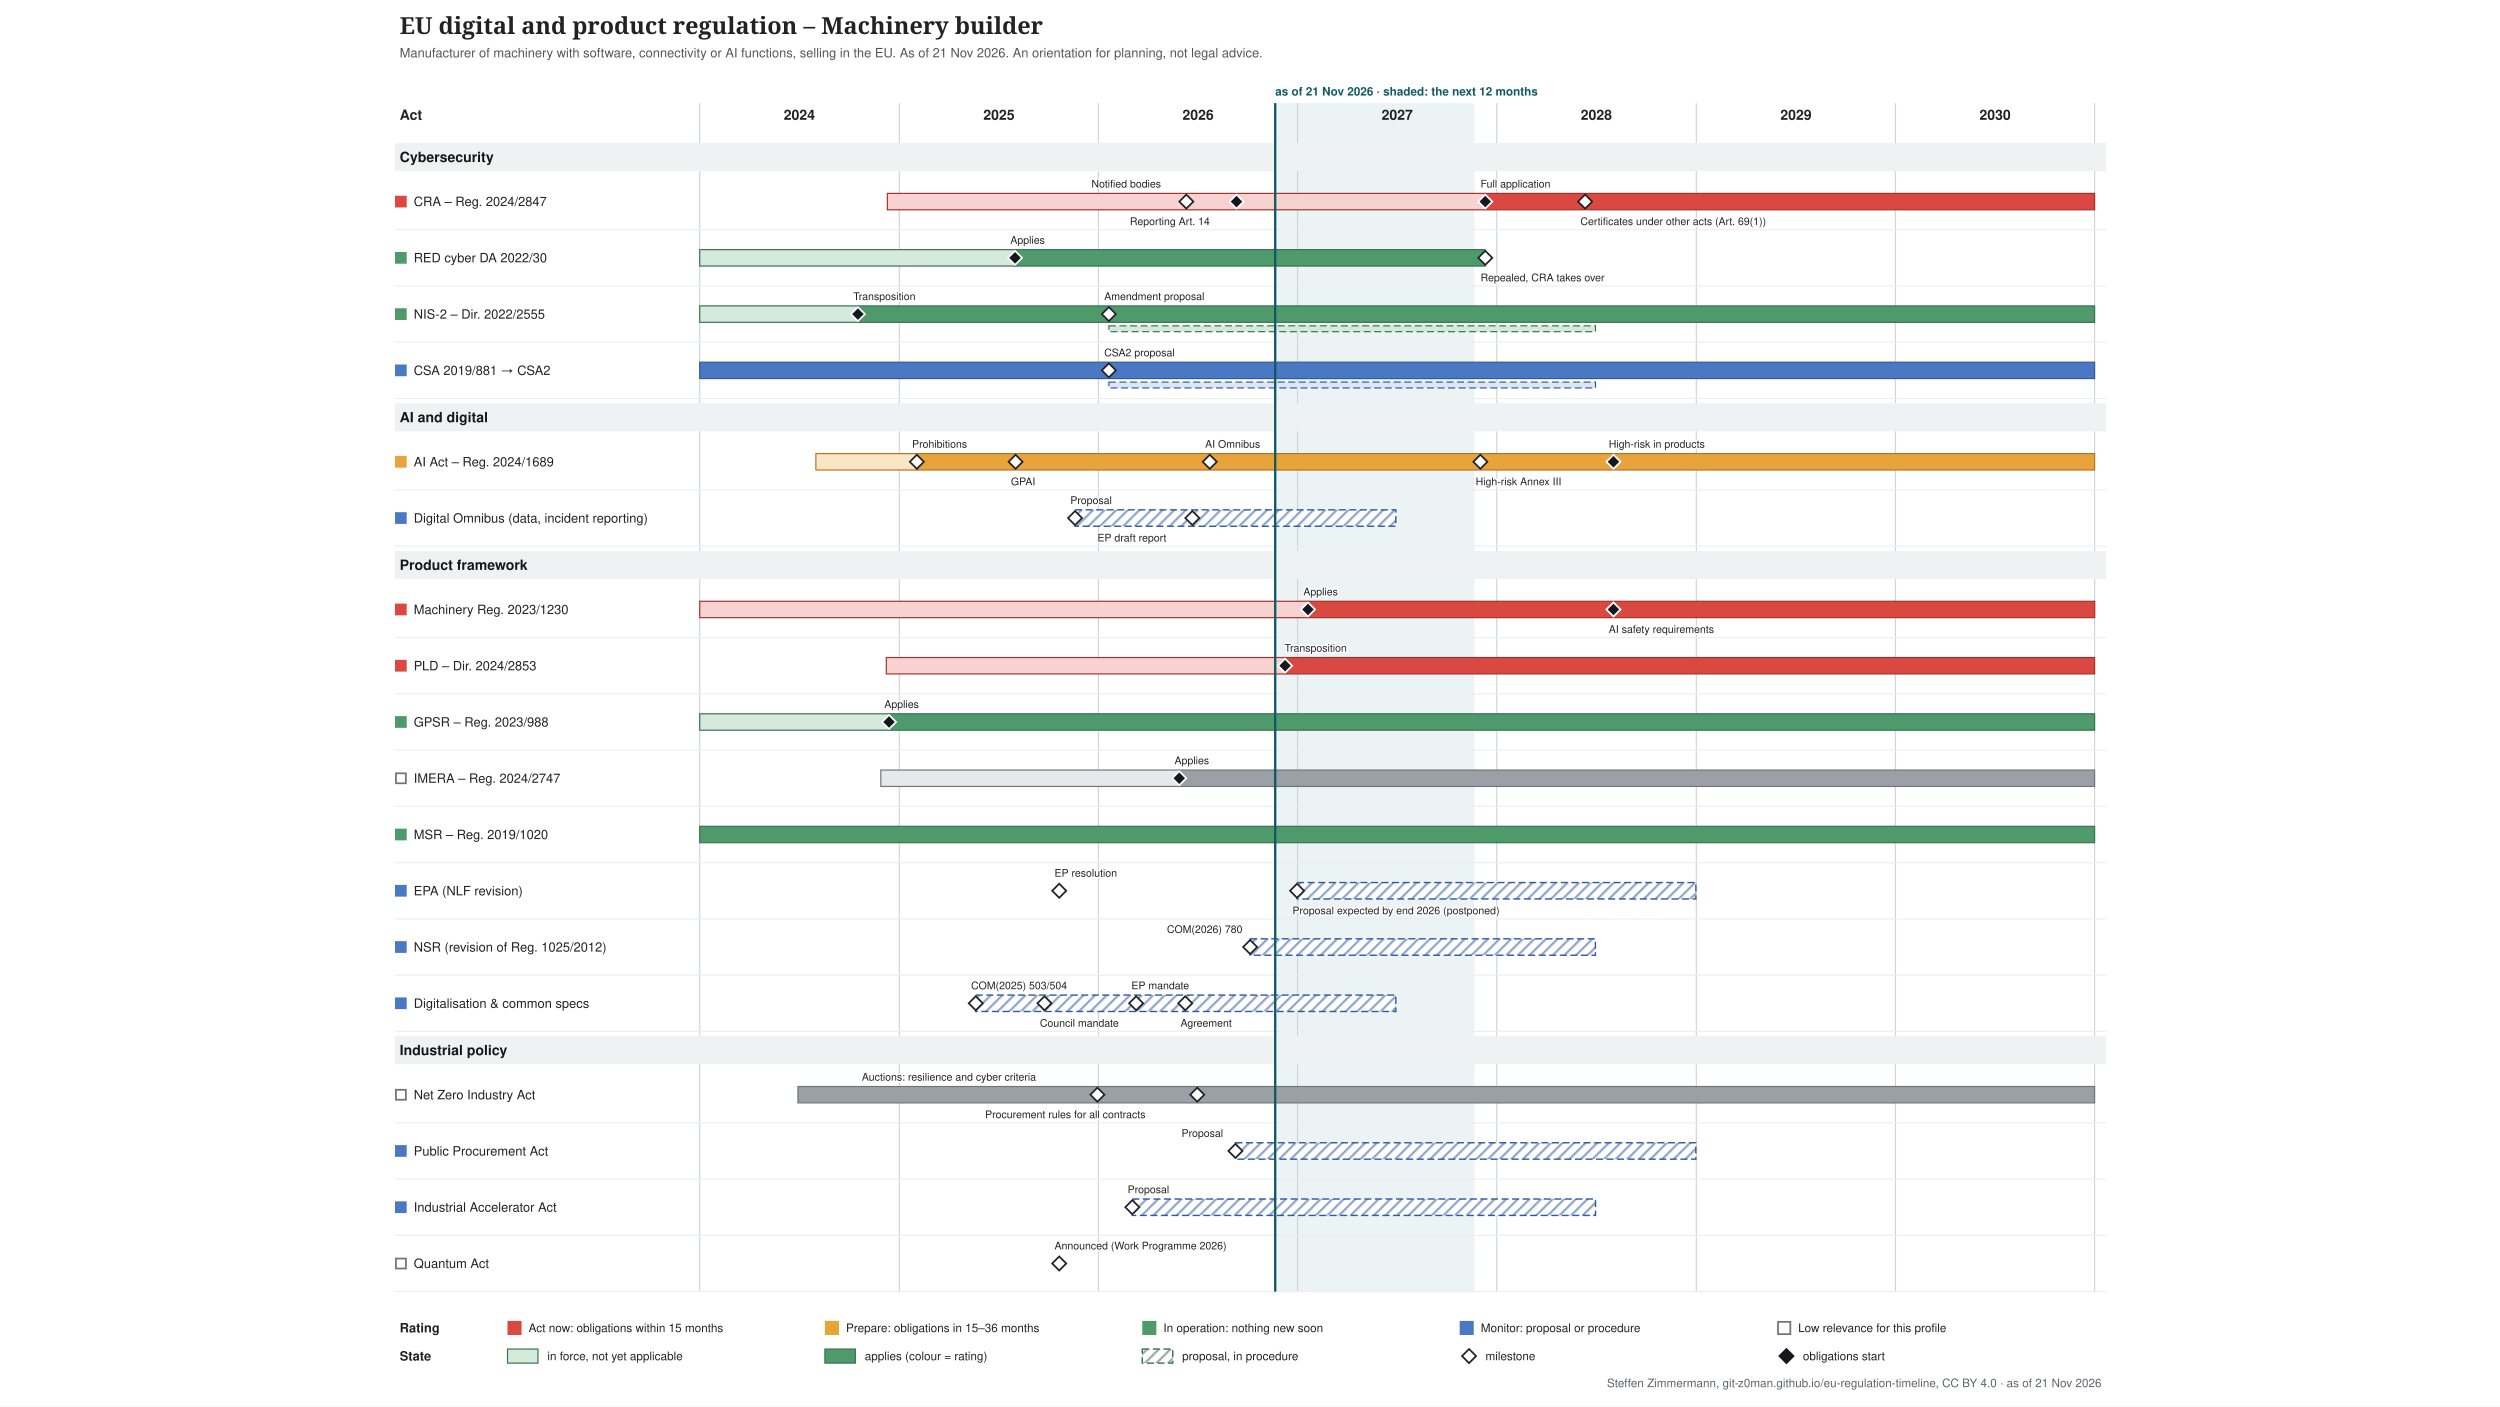
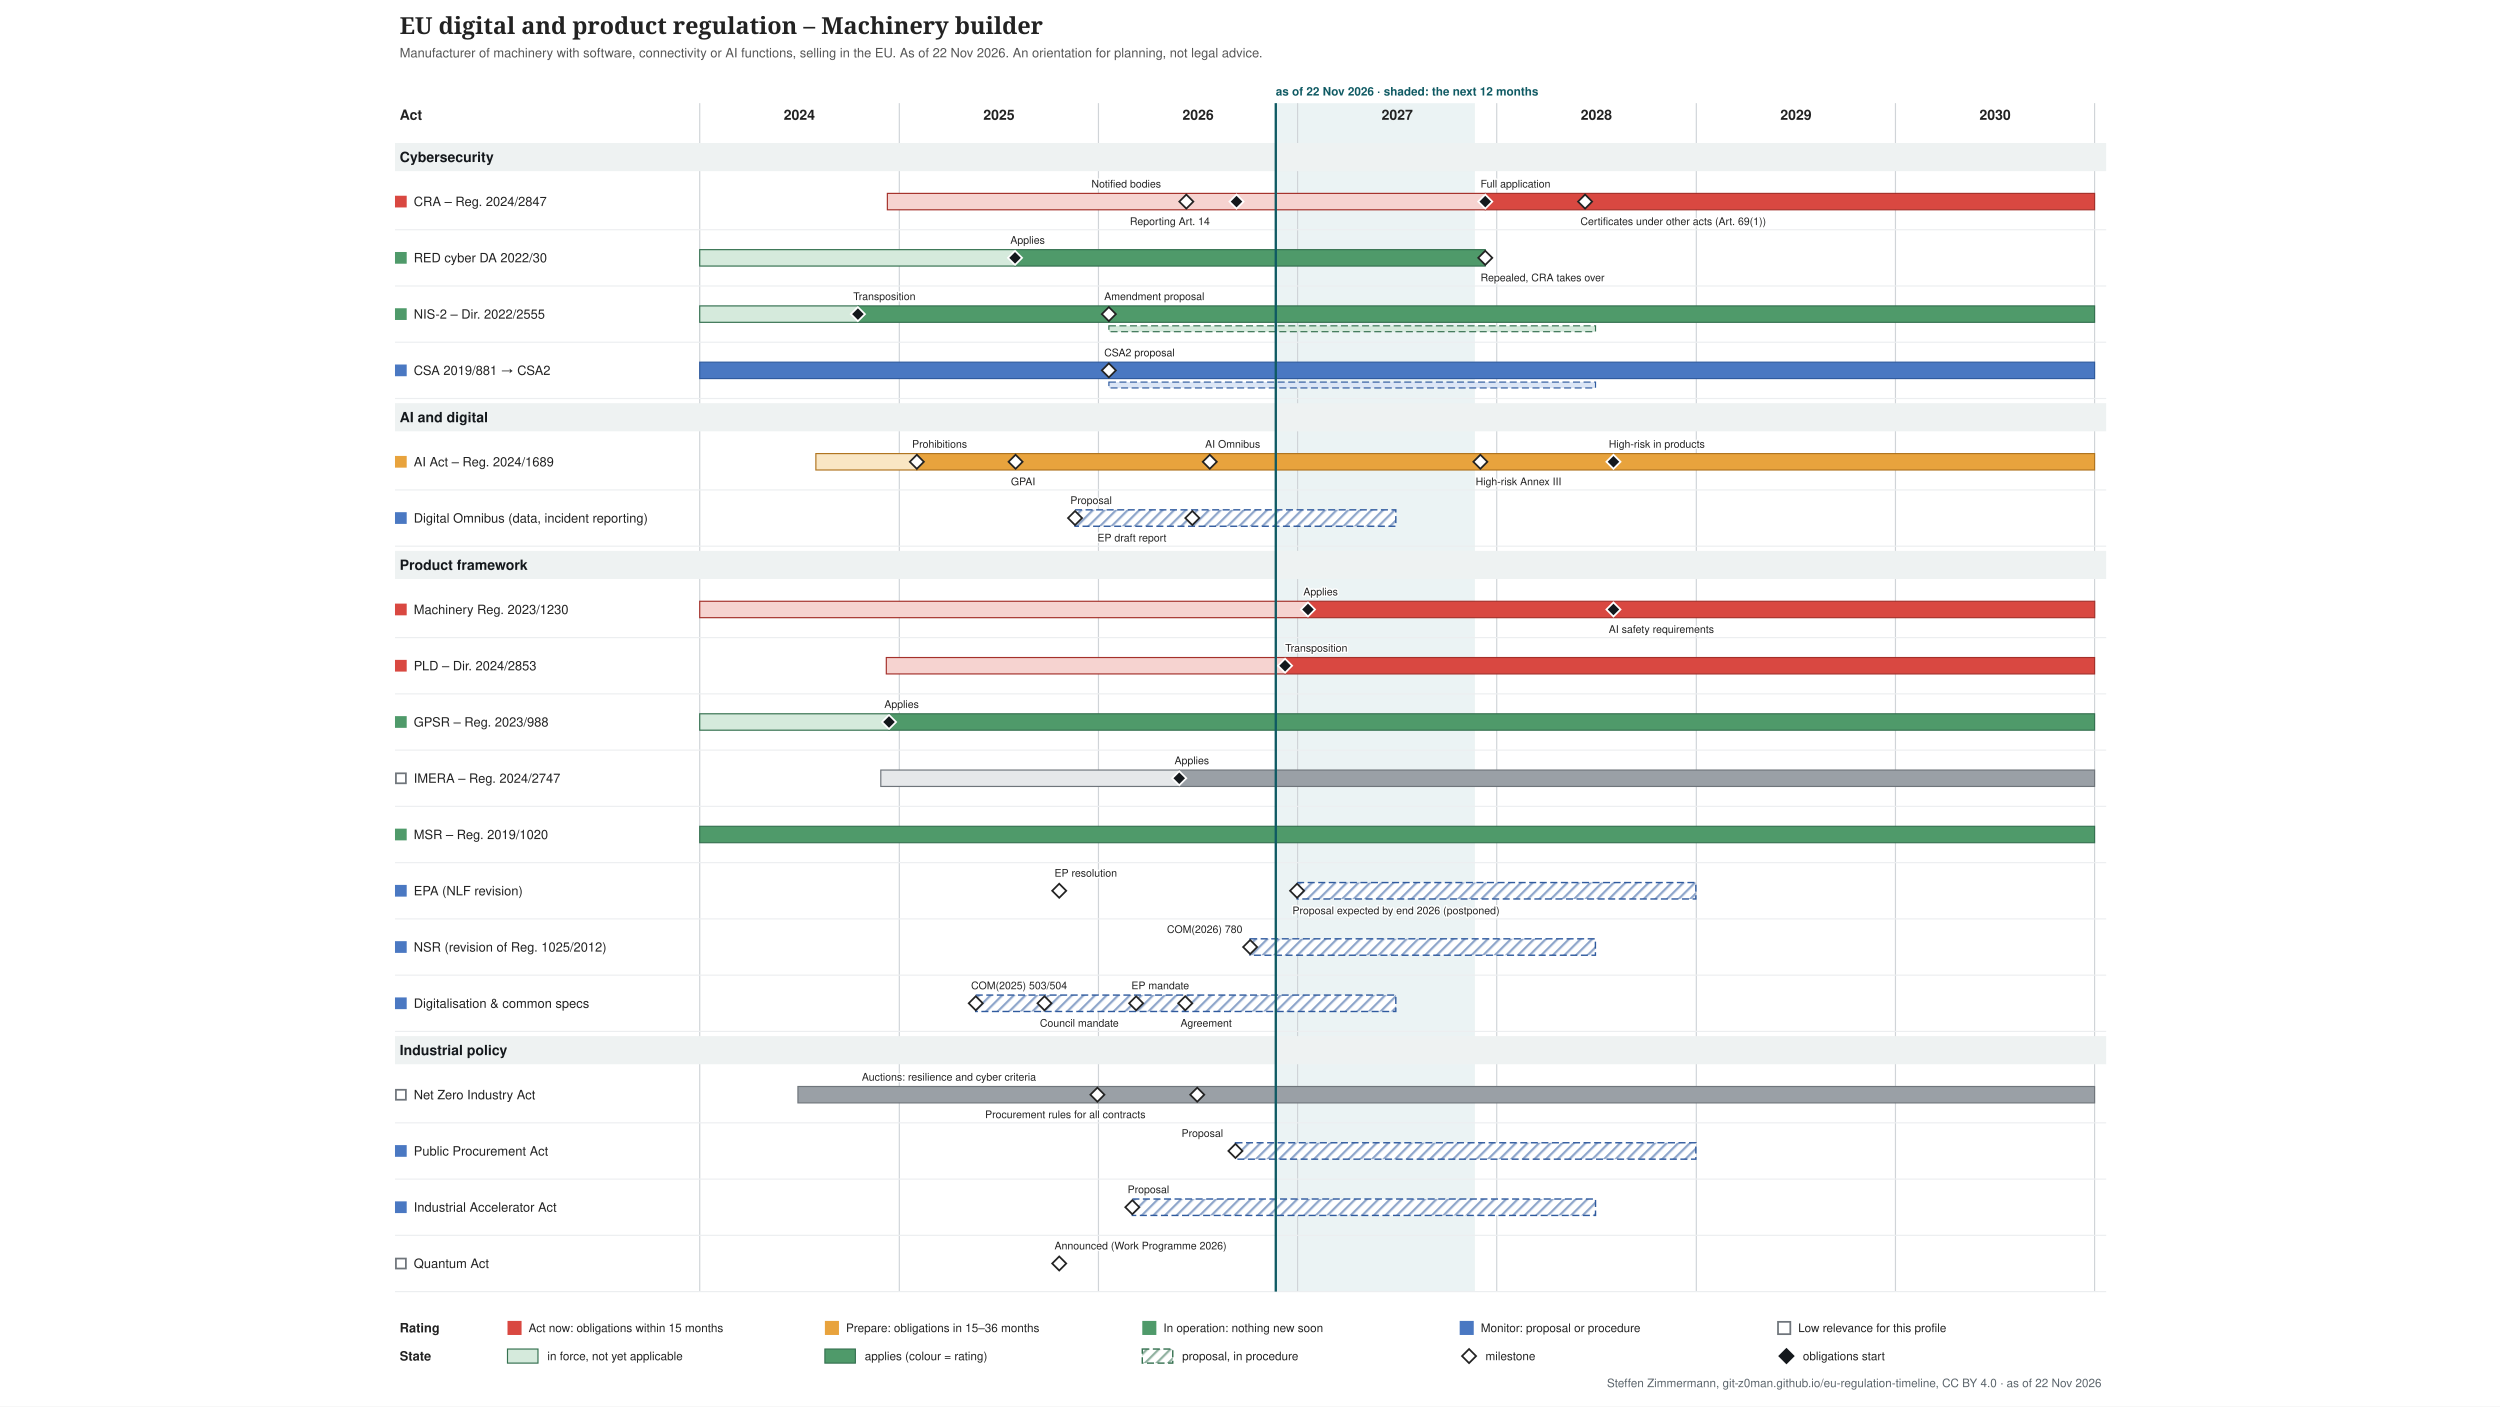
<svg xmlns="http://www.w3.org/2000/svg" xmlns:xlink="http://www.w3.org/1999/xlink" width="2133" height="1200" viewBox="-317 -0 2133 1200" font-family="&quot;Source Sans 3&quot;, Helvetica, Arial, sans-serif">
  <defs>
    <pattern id="hatch-4f6f73" width="7" height="7" patternUnits="userSpaceOnUse" patternTransform="rotate(45)">
      <rect width="7" height="7" fill="#ffffff" />
      <line x1="1" y1="0" x2="1" y2="7" stroke="#357150" stroke-opacity="0.5" stroke-width="2" />
    </pattern>
    <pattern id="hatch-7a8b8e" width="7" height="7" patternUnits="userSpaceOnUse" patternTransform="rotate(45)">
      <rect width="7" height="7" fill="#ffffff" />
      <line x1="1" y1="0" x2="1" y2="7" stroke="#2f5a9e" stroke-opacity="0.5" stroke-width="2" />
    </pattern>
  </defs>
  <rect x="-317" y="-0" width="2133" height="1200" fill="#ffffff" />
  <g class="tl-title">
    <text font-size="20" fill="#222222" text-anchor="start" font-family="&quot;Source Serif 4&quot;, Georgia, serif" font-weight="600">
      <tspan x="24.0" y="29.0">EU digital and product regulation – Machinery builder</tspan>
    </text>
  </g>
  <g class="tl-sub">
    <text font-size="11" fill="#555555" text-anchor="start">
-       <tspan x="24.0" y="48.9">Manufacturer of machinery with software, connectivity or AI functions, selling in the EU. As of 21 Nov 2026. An orientation for planning, not legal advice.</tspan>
+       <tspan x="24.0" y="48.9">Manufacturer of machinery with software, connectivity or AI functions, selling in the EU. As of 22 Nov 2026. An orientation for planning, not legal advice.</tspan>
    </text>
  </g>
  <g class="tl-span" data-top="88" data-bottom="1102" data-kx="1480" data-width="1500">
-     <rect x="771.0" y="88.0" width="169.9" height="1014.0" fill="#e3eeef" stroke="none" opacity="0.7" />
+     <rect x="771.5" y="88.0" width="169.9" height="1014.0" fill="#e3eeef" stroke="none" opacity="0.7" />
    <text font-size="10" fill="#0f5a63" text-anchor="start" font-weight="bold">
-       <tspan x="771.0" y="81.5">as of 21 Nov 2026 · shaded: the next 12 months</tspan>
+       <tspan x="771.5" y="81.5">as of 22 Nov 2026 · shaded: the next 12 months</tspan>
    </text>
    <line x1="280.0" y1="88.0" x2="280.0" y2="1102.0" stroke="#d0d4d8" stroke-width="1" />
    <line x1="450.3" y1="88.0" x2="450.3" y2="1102.0" stroke="#d0d4d8" stroke-width="1" />
    <line x1="620.2" y1="88.0" x2="620.2" y2="1102.0" stroke="#d0d4d8" stroke-width="1" />
    <line x1="790.1" y1="88.0" x2="790.1" y2="1102.0" stroke="#d0d4d8" stroke-width="1" />
    <line x1="960.0" y1="88.0" x2="960.0" y2="1102.0" stroke="#d0d4d8" stroke-width="1" />
    <line x1="1130.3" y1="88.0" x2="1130.3" y2="1102.0" stroke="#d0d4d8" stroke-width="1" />
    <line x1="1300.2" y1="88.0" x2="1300.2" y2="1102.0" stroke="#d0d4d8" stroke-width="1" />
    <line x1="1470.1" y1="88.0" x2="1470.1" y2="1102.0" stroke="#d0d4d8" stroke-width="1" />
  </g>
  <text font-size="12" fill="#222222" text-anchor="middle" font-weight="bold">
    <tspan x="365.0" y="102.2">2024</tspan>
  </text>
  <text font-size="12" fill="#222222" text-anchor="middle" font-weight="bold">
    <tspan x="535.3" y="102.2">2025</tspan>
  </text>
  <text font-size="12" fill="#222222" text-anchor="middle" font-weight="bold">
    <tspan x="705.2" y="102.2">2026</tspan>
  </text>
  <text font-size="12" fill="#222222" text-anchor="middle" font-weight="bold">
    <tspan x="875.1" y="102.2">2027</tspan>
  </text>
  <text font-size="12" fill="#222222" text-anchor="middle" font-weight="bold">
    <tspan x="1045.0" y="102.2">2028</tspan>
  </text>
  <text font-size="12" fill="#222222" text-anchor="middle" font-weight="bold">
    <tspan x="1215.3" y="102.2">2029</tspan>
  </text>
  <text font-size="12" fill="#222222" text-anchor="middle" font-weight="bold">
    <tspan x="1385.2" y="102.2">2030</tspan>
  </text>
  <text font-size="12" fill="#222222" text-anchor="start" font-weight="bold">
    <tspan x="24.0" y="102.2">Act</tspan>
  </text>
  <g class="tl-group" data-group="Cybersecurity" data-y="118" data-h="30">
    <rect x="20.0" y="122.0" width="1460.0" height="24.0" fill="#eef2f2" />
    <text font-size="12" fill="#14181c" text-anchor="start" font-weight="bold">
      <tspan x="24.0" y="138.2">Cybersecurity</tspan>
    </text>
  </g>
  <g class="tl-row" data-row="cra" data-group="Cybersecurity" data-y="148" data-h="48" data-compact="48">
    <g>
      <rect x="20.0" y="167.0" width="10.0" height="10.0" fill="#d94841" stroke="none" />
    </g>
    <a xlink:href="http://data.europa.eu/eli/reg/2024/2847/oj" target="_blank">
      <text font-size="11" fill="#222222" text-anchor="start">
        <tspan x="36.0" y="175.8">CRA – Reg. 2024/2847</tspan>
      </text>
    </a>
    <a xlink:href="http://data.europa.eu/eli/reg/2024/2847/oj" target="_blank">
      <rect x="440.1" y="165.0" width="510.1" height="14.0" fill="#f6d3d0" stroke="#a4302a" />
    </a>
    <a xlink:href="http://data.europa.eu/eli/reg/2024/2847/oj" target="_blank">
      <rect x="950.2" y="165.0" width="519.9" height="14.0" fill="#d94841" stroke="#a4302a" />
    </a>
    <a xlink:href="http://data.europa.eu/eli/reg/2024/2847/oj" target="_blank">
      <polygon points="695.168,166.0 701.168,172.0 695.168,178.0 689.168,172.0" fill="#ffffff" stroke="#222222" stroke-width="1.5" />
    </a>
    <a xlink:href="http://data.europa.eu/eli/reg/2024/2847/oj" target="_blank">
      <text font-size="9" fill="#222222" text-anchor="start" stroke="#ffffff" stroke-width="2.5" stroke-linejoin="round" paint-order="stroke">
        <tspan x="614.2" y="160.0">Notified bodies</tspan>
      </text>
    </a>
    <a xlink:href="http://data.europa.eu/eli/reg/2024/2847/oj" target="_blank">
      <polygon points="737.988,166.0 743.988,172.0 737.988,178.0 731.988,172.0" fill="#14181c" stroke="#ffffff" stroke-width="1.5" />
    </a>
    <a xlink:href="http://data.europa.eu/eli/reg/2024/2847/oj" target="_blank">
      <text font-size="9" fill="#222222" text-anchor="start" stroke="#ffffff" stroke-width="2.5" stroke-linejoin="round" paint-order="stroke">
        <tspan x="647.0" y="192.0">Reporting Art. 14</tspan>
      </text>
    </a>
    <a xlink:href="http://data.europa.eu/eli/reg/2024/2847/oj" target="_blank">
      <polygon points="950.226,166.0 956.226,172.0 950.226,178.0 944.226,172.0" fill="#14181c" stroke="#ffffff" stroke-width="1.5" />
    </a>
    <a xlink:href="http://data.europa.eu/eli/reg/2024/2847/oj" target="_blank">
      <text font-size="9" fill="#222222" text-anchor="start" stroke="#ffffff" stroke-width="2.5" stroke-linejoin="round" paint-order="stroke">
        <tspan x="946.2" y="160.0">Full application</tspan>
      </text>
    </a>
    <a xlink:href="http://data.europa.eu/eli/reg/2024/2847/oj" target="_blank">
      <polygon points="1035.4,166.0 1041.4,172.0 1035.4,178.0 1029.4,172.0" fill="#ffffff" stroke="#222222" stroke-width="1.5" />
    </a>
    <a xlink:href="http://data.europa.eu/eli/reg/2024/2847/oj" target="_blank">
      <text font-size="9" fill="#222222" text-anchor="start" stroke="#ffffff" stroke-width="2.5" stroke-linejoin="round" paint-order="stroke">
        <tspan x="1031.4" y="192.0">Certificates under other acts (Art. 69(1))</tspan>
      </text>
    </a>
    <line x1="20.0" y1="196.0" x2="1480.0" y2="196.0" stroke="#eceef0" stroke-width="1" />
  </g>
  <g class="tl-row" data-row="red-cyber" data-group="Cybersecurity" data-y="196" data-h="48" data-compact="48">
    <g>
      <rect x="20.0" y="215.0" width="10.0" height="10.0" fill="#4f9a6a" stroke="none" />
    </g>
    <a xlink:href="http://data.europa.eu/eli/reg_del/2022/30/oj" target="_blank">
      <text font-size="11" fill="#222222" text-anchor="start">
        <tspan x="36.0" y="223.8">RED cyber DA 2022/30</tspan>
      </text>
    </a>
    <a xlink:href="http://data.europa.eu/eli/reg_del/2022/30/oj" target="_blank">
      <rect x="280.0" y="213.0" width="269.0" height="14.0" fill="#d5eadc" stroke="#357150" />
    </a>
    <a xlink:href="http://data.europa.eu/eli/reg_del/2022/30/oj" target="_blank">
      <rect x="549.0" y="213.0" width="401.2" height="14.0" fill="#4f9a6a" stroke="#357150" />
    </a>
    <a xlink:href="https://eur-lex.europa.eu/legal-content/EN/TXT/?uri=CELEX:32023R2444" target="_blank">
      <polygon points="549.021,214.0 555.021,220.0 549.021,226.0 543.021,220.0" fill="#14181c" stroke="#ffffff" stroke-width="1.5" />
    </a>
    <a xlink:href="https://eur-lex.europa.eu/legal-content/EN/TXT/?uri=CELEX:32023R2444" target="_blank">
      <text font-size="9" fill="#222222" text-anchor="start" stroke="#ffffff" stroke-width="2.5" stroke-linejoin="round" paint-order="stroke">
        <tspan x="545.0" y="208.0">Applies</tspan>
      </text>
    </a>
    <a xlink:href="http://data.europa.eu/eli/reg_del/2026/339/oj" target="_blank">
      <polygon points="950.226,214.0 956.226,220.0 950.226,226.0 944.226,220.0" fill="#ffffff" stroke="#222222" stroke-width="1.5" />
    </a>
    <a xlink:href="http://data.europa.eu/eli/reg_del/2026/339/oj" target="_blank">
      <text font-size="9" fill="#222222" text-anchor="start" stroke="#ffffff" stroke-width="2.5" stroke-linejoin="round" paint-order="stroke">
        <tspan x="946.2" y="240.0">Repealed, CRA takes over</tspan>
      </text>
    </a>
    <line x1="20.0" y1="244.0" x2="1480.0" y2="244.0" stroke="#eceef0" stroke-width="1" />
  </g>
  <g class="tl-row" data-row="nis2" data-group="Cybersecurity" data-y="244" data-h="48" data-compact="48">
    <g>
      <rect x="20.0" y="263.0" width="10.0" height="10.0" fill="#4f9a6a" stroke="none" />
    </g>
    <a xlink:href="http://data.europa.eu/eli/dir/2022/2555/oj" target="_blank">
      <text font-size="11" fill="#222222" text-anchor="start">
        <tspan x="36.0" y="271.9">NIS-2 – Dir. 2022/2555</tspan>
      </text>
    </a>
    <a xlink:href="http://data.europa.eu/eli/dir/2022/2555/oj" target="_blank">
      <rect x="280.0" y="261.0" width="135.4" height="14.0" fill="#d5eadc" stroke="#357150" />
    </a>
    <a xlink:href="http://data.europa.eu/eli/dir/2022/2555/oj" target="_blank">
      <rect x="415.4" y="261.0" width="1054.7" height="14.0" fill="#4f9a6a" stroke="#357150" />
    </a>
    <a xlink:href="http://data.europa.eu/eli/dir/2022/2555/oj" target="_blank">
      <rect x="629.1" y="278.0" width="415.2" height="5.0" fill="#d5eadc" stroke="#357150" stroke-dasharray="6 3" stroke-width="1" />
    </a>
    <a xlink:href="http://data.europa.eu/eli/dir/2022/2555/oj" target="_blank">
      <polygon points="414.976,262.0 420.976,268.0 414.976,274.0 408.976,268.0" fill="#14181c" stroke="#ffffff" stroke-width="1.5" />
    </a>
    <a xlink:href="http://data.europa.eu/eli/dir/2022/2555/oj" target="_blank">
      <text font-size="9" fill="#222222" text-anchor="start" stroke="#ffffff" stroke-width="2.5" stroke-linejoin="round" paint-order="stroke">
        <tspan x="411.0" y="256.0">Transposition</tspan>
      </text>
    </a>
    <a xlink:href="https://eur-lex.europa.eu/legal-content/EN/TXT/?uri=CELEX:52026PC0013" target="_blank">
      <polygon points="629.076,262.0 635.076,268.0 629.076,274.0 623.076,268.0" fill="#ffffff" stroke="#222222" stroke-width="1.5" />
    </a>
    <a xlink:href="https://eur-lex.europa.eu/legal-content/EN/TXT/?uri=CELEX:52026PC0013" target="_blank">
      <text font-size="9" fill="#222222" text-anchor="start" stroke="#ffffff" stroke-width="2.5" stroke-linejoin="round" paint-order="stroke">
        <tspan x="625.1" y="256.0">Amendment proposal</tspan>
      </text>
    </a>
    <line x1="20.0" y1="292.0" x2="1480.0" y2="292.0" stroke="#eceef0" stroke-width="1" />
  </g>
  <g class="tl-row" data-row="csa" data-group="Cybersecurity" data-y="292" data-h="48" data-compact="48">
    <g>
      <rect x="20.0" y="311.0" width="10.0" height="10.0" fill="#4a78c2" stroke="none" />
    </g>
    <a xlink:href="http://data.europa.eu/eli/reg/2019/881/oj" target="_blank">
      <text font-size="11" fill="#222222" text-anchor="start">
        <tspan x="36.0" y="319.9">CSA 2019/881 → CSA2</tspan>
      </text>
    </a>
    <a xlink:href="http://data.europa.eu/eli/reg/2019/881/oj" target="_blank">
      <rect x="280.0" y="309.0" width="1190.1" height="14.0" fill="#4a78c2" stroke="#2f5a9e" />
    </a>
    <a xlink:href="http://data.europa.eu/eli/reg/2019/881/oj" target="_blank">
      <rect x="629.1" y="326.0" width="415.2" height="5.0" fill="#dce6f6" stroke="#2f5a9e" stroke-dasharray="6 3" stroke-width="1" />
    </a>
    <a xlink:href="https://eur-lex.europa.eu/legal-content/EN/TXT/?uri=CELEX:52026PC0011" target="_blank">
      <polygon points="629.076,310.0 635.076,316.0 629.076,322.0 623.076,316.0" fill="#ffffff" stroke="#222222" stroke-width="1.5" />
    </a>
    <a xlink:href="https://eur-lex.europa.eu/legal-content/EN/TXT/?uri=CELEX:52026PC0011" target="_blank">
      <text font-size="9" fill="#222222" text-anchor="start" stroke="#ffffff" stroke-width="2.5" stroke-linejoin="round" paint-order="stroke">
        <tspan x="625.1" y="304.0">CSA2 proposal</tspan>
      </text>
    </a>
    <line x1="20.0" y1="340.0" x2="1480.0" y2="340.0" stroke="#eceef0" stroke-width="1" />
  </g>
  <g class="tl-group" data-group="AI and digital" data-y="340" data-h="30">
    <rect x="20.0" y="344.0" width="1460.0" height="24.0" fill="#eef2f2" />
    <text font-size="12" fill="#14181c" text-anchor="start" font-weight="bold">
      <tspan x="24.0" y="360.2">AI and digital</tspan>
    </text>
  </g>
  <g class="tl-row" data-row="ai-act" data-group="AI and digital" data-y="370" data-h="48" data-compact="48">
    <g>
      <rect x="20.0" y="389.0" width="10.0" height="10.0" fill="#e8a33d" stroke="none" />
    </g>
    <a xlink:href="http://data.europa.eu/eli/reg/2024/1689/oj" target="_blank">
      <text font-size="11" fill="#222222" text-anchor="start">
        <tspan x="36.0" y="397.9">AI Act – Reg. 2024/1689</tspan>
      </text>
    </a>
    <a xlink:href="http://data.europa.eu/eli/reg/2024/1689/oj" target="_blank">
      <rect x="379.1" y="387.0" width="86.1" height="14.0" fill="#f9e6c4" stroke="#b07520" />
    </a>
    <a xlink:href="http://data.europa.eu/eli/reg/2024/1689/oj" target="_blank">
      <rect x="465.2" y="387.0" width="1004.9" height="14.0" fill="#e8a33d" stroke="#b07520" />
    </a>
    <a xlink:href="http://data.europa.eu/eli/reg/2024/1689/oj" target="_blank">
      <polygon points="465.243,388.0 471.243,394.0 465.243,400.0 459.243,394.0" fill="#ffffff" stroke="#222222" stroke-width="1.5" />
    </a>
    <a xlink:href="http://data.europa.eu/eli/reg/2024/1689/oj" target="_blank">
      <text font-size="9" fill="#222222" text-anchor="start" stroke="#ffffff" stroke-width="2.5" stroke-linejoin="round" paint-order="stroke">
        <tspan x="461.2" y="382.0">Prohibitions</tspan>
      </text>
    </a>
    <a xlink:href="http://data.europa.eu/eli/reg/2024/1689/oj" target="_blank">
      <polygon points="549.487,388.0 555.487,394.0 549.487,400.0 543.487,394.0" fill="#ffffff" stroke="#222222" stroke-width="1.5" />
    </a>
    <a xlink:href="http://data.europa.eu/eli/reg/2024/1689/oj" target="_blank">
      <text font-size="9" fill="#222222" text-anchor="start" stroke="#ffffff" stroke-width="2.5" stroke-linejoin="round" paint-order="stroke">
        <tspan x="545.5" y="414.0">GPAI</tspan>
      </text>
    </a>
    <a xlink:href="http://data.europa.eu/eli/reg/2026/1744/oj" target="_blank">
      <polygon points="715.181,388.0 721.181,394.0 715.181,400.0 709.181,394.0" fill="#ffffff" stroke="#222222" stroke-width="1.5" />
    </a>
    <a xlink:href="http://data.europa.eu/eli/reg/2026/1744/oj" target="_blank">
      <text font-size="9" fill="#222222" text-anchor="start" stroke="#ffffff" stroke-width="2.5" stroke-linejoin="round" paint-order="stroke">
        <tspan x="711.2" y="382.0">AI Omnibus</tspan>
      </text>
    </a>
    <a xlink:href="http://data.europa.eu/eli/reg/2026/1744/oj" target="_blank">
      <polygon points="946.037,388.0 952.037,394.0 946.037,400.0 940.037,394.0" fill="#ffffff" stroke="#222222" stroke-width="1.5" />
    </a>
    <a xlink:href="http://data.europa.eu/eli/reg/2026/1744/oj" target="_blank">
      <text font-size="9" fill="#222222" text-anchor="start" stroke="#ffffff" stroke-width="2.5" stroke-linejoin="round" paint-order="stroke">
        <tspan x="942.0" y="414.0">High-risk Annex III</tspan>
      </text>
    </a>
    <a xlink:href="http://data.europa.eu/eli/reg/2026/1744/oj" target="_blank">
      <polygon points="1059.603,388.0 1065.603,394.0 1059.603,400.0 1053.603,394.0" fill="#14181c" stroke="#ffffff" stroke-width="1.5" />
    </a>
    <a xlink:href="http://data.europa.eu/eli/reg/2026/1744/oj" target="_blank">
      <text font-size="9" fill="#222222" text-anchor="start" stroke="#ffffff" stroke-width="2.5" stroke-linejoin="round" paint-order="stroke">
        <tspan x="1055.6" y="382.0">High-risk in products</tspan>
      </text>
    </a>
    <line x1="20.0" y1="418.0" x2="1480.0" y2="418.0" stroke="#eceef0" stroke-width="1" />
  </g>
  <g class="tl-row" data-row="omnibus" data-group="AI and digital" data-y="418" data-h="48" data-compact="48">
    <g>
      <rect x="20.0" y="437.0" width="10.0" height="10.0" fill="#4a78c2" stroke="none" />
    </g>
    <a xlink:href="https://eur-lex.europa.eu/legal-content/EN/TXT/?uri=CELEX:52025PC0837" target="_blank">
      <text font-size="11" fill="#222222" text-anchor="start">
        <tspan x="36.0" y="445.9">Digital Omnibus (data, incident reporting)</tspan>
      </text>
    </a>
    <a xlink:href="https://eur-lex.europa.eu/legal-content/EN/TXT/?uri=CELEX:52025PC0837" target="_blank">
      <rect x="600.2" y="435.0" width="273.7" height="14.0" fill="url(#hatch-7a8b8e)" stroke="#2f5a9e" stroke-dasharray="6 3" stroke-width="1.2" />
    </a>
    <a xlink:href="https://eur-lex.europa.eu/legal-content/EN/TXT/?uri=CELEX:52025PC0837" target="_blank">
      <polygon points="600.219,436.0 606.219,442.0 600.219,448.0 594.219,442.0" fill="#ffffff" stroke="#222222" stroke-width="1.5" />
    </a>
    <a xlink:href="https://eur-lex.europa.eu/legal-content/EN/TXT/?uri=CELEX:52025PC0837" target="_blank">
      <text font-size="9" fill="#222222" text-anchor="start" stroke="#ffffff" stroke-width="2.5" stroke-linejoin="round" paint-order="stroke">
        <tspan x="596.2" y="430.0">Proposal</tspan>
      </text>
    </a>
    <a xlink:href="https://data.europarl.europa.eu/distribution/reds_iCmRp-Dft/CJ72-PR-786818/CJ72-PR-786818_en.docx" target="_blank">
      <polygon points="700.287,436.0 706.287,442.0 700.287,448.0 694.287,442.0" fill="#ffffff" stroke="#222222" stroke-width="1.5" />
    </a>
    <a xlink:href="https://data.europarl.europa.eu/distribution/reds_iCmRp-Dft/CJ72-PR-786818/CJ72-PR-786818_en.docx" target="_blank">
      <text font-size="9" fill="#222222" text-anchor="start" stroke="#ffffff" stroke-width="2.5" stroke-linejoin="round" paint-order="stroke">
        <tspan x="619.3" y="462.0">EP draft report</tspan>
      </text>
    </a>
    <line x1="20.0" y1="466.0" x2="1480.0" y2="466.0" stroke="#eceef0" stroke-width="1" />
  </g>
  <g class="tl-group" data-group="Product framework" data-y="466" data-h="30">
    <rect x="20.0" y="470.0" width="1460.0" height="24.0" fill="#eef2f2" />
    <text font-size="12" fill="#14181c" text-anchor="start" font-weight="bold">
      <tspan x="24.0" y="486.2">Product framework</tspan>
    </text>
  </g>
  <g class="tl-row" data-row="machinery" data-group="Product framework" data-y="496" data-h="48" data-compact="48">
    <g>
      <rect x="20.0" y="515.0" width="10.0" height="10.0" fill="#d94841" stroke="none" />
    </g>
    <a xlink:href="http://data.europa.eu/eli/reg/2023/1230/oj" target="_blank">
      <text font-size="11" fill="#222222" text-anchor="start">
        <tspan x="36.0" y="523.9">Machinery Reg. 2023/1230</tspan>
      </text>
    </a>
    <a xlink:href="http://data.europa.eu/eli/reg/2023/1230/oj" target="_blank">
      <rect x="280.0" y="513.0" width="519.0" height="14.0" fill="#f6d3d0" stroke="#a4302a" />
    </a>
    <a xlink:href="http://data.europa.eu/eli/reg/2023/1230/oj" target="_blank">
      <rect x="799.0" y="513.0" width="671.2" height="14.0" fill="#d94841" stroke="#a4302a" />
    </a>
    <a xlink:href="http://data.europa.eu/eli/reg/2023/1230/oj" target="_blank">
      <polygon points="798.96,514.0 804.96,520.0 798.96,526.0 792.96,520.0" fill="#14181c" stroke="#ffffff" stroke-width="1.5" />
    </a>
    <a xlink:href="http://data.europa.eu/eli/reg/2023/1230/oj" target="_blank">
      <text font-size="9" fill="#222222" text-anchor="start" stroke="#ffffff" stroke-width="2.5" stroke-linejoin="round" paint-order="stroke">
        <tspan x="795.0" y="508.0">Applies</tspan>
      </text>
    </a>
    <a xlink:href="http://data.europa.eu/eli/reg/2026/1744/oj" target="_blank">
      <polygon points="1059.603,514.0 1065.603,520.0 1059.603,526.0 1053.603,520.0" fill="#14181c" stroke="#ffffff" stroke-width="1.5" />
    </a>
    <a xlink:href="http://data.europa.eu/eli/reg/2026/1744/oj" target="_blank">
      <text font-size="9" fill="#222222" text-anchor="start" stroke="#ffffff" stroke-width="2.5" stroke-linejoin="round" paint-order="stroke">
        <tspan x="1055.6" y="540.0">AI safety requirements</tspan>
      </text>
    </a>
    <line x1="20.0" y1="544.0" x2="1480.0" y2="544.0" stroke="#eceef0" stroke-width="1" />
  </g>
  <g class="tl-row" data-row="pld" data-group="Product framework" data-y="544" data-h="48" data-compact="48">
    <g>
      <rect x="20.0" y="563.0" width="10.0" height="10.0" fill="#d94841" stroke="none" />
    </g>
    <a xlink:href="http://data.europa.eu/eli/dir/2024/2853/oj" target="_blank">
      <text font-size="11" fill="#222222" text-anchor="start">
        <tspan x="36.0" y="571.9">PLD – Dir. 2024/2853</tspan>
      </text>
    </a>
    <a xlink:href="http://data.europa.eu/eli/dir/2024/2853/oj" target="_blank">
      <rect x="439.2" y="561.0" width="340.2" height="14.0" fill="#f6d3d0" stroke="#a4302a" />
    </a>
    <a xlink:href="http://data.europa.eu/eli/dir/2024/2853/oj" target="_blank">
      <rect x="779.4" y="561.0" width="690.7" height="14.0" fill="#d94841" stroke="#a4302a" />
    </a>
    <a xlink:href="http://data.europa.eu/eli/dir/2024/2853/oj" target="_blank">
      <polygon points="779.411,562.0 785.411,568.0 779.411,574.0 773.411,568.0" fill="#14181c" stroke="#ffffff" stroke-width="1.5" />
    </a>
    <a xlink:href="http://data.europa.eu/eli/dir/2024/2853/oj" target="_blank">
      <text font-size="9" fill="#222222" text-anchor="start" stroke="#ffffff" stroke-width="2.5" stroke-linejoin="round" paint-order="stroke">
-         <tspan x="779.0" y="556.0">Transposition</tspan>
+         <tspan x="779.5" y="556.0">Transposition</tspan>
      </text>
    </a>
    <line x1="20.0" y1="592.0" x2="1480.0" y2="592.0" stroke="#eceef0" stroke-width="1" />
  </g>
  <g class="tl-row" data-row="gpsr" data-group="Product framework" data-y="592" data-h="48" data-compact="48">
    <g>
      <rect x="20.0" y="611.0" width="10.0" height="10.0" fill="#4f9a6a" stroke="none" />
    </g>
    <a xlink:href="http://data.europa.eu/eli/reg/2023/988/oj" target="_blank">
      <text font-size="11" fill="#222222" text-anchor="start">
        <tspan x="36.0" y="619.9">GPSR – Reg. 2023/988</tspan>
      </text>
    </a>
    <a xlink:href="http://data.europa.eu/eli/reg/2023/988/oj" target="_blank">
      <rect x="280.0" y="609.0" width="161.5" height="14.0" fill="#d5eadc" stroke="#357150" />
    </a>
    <a xlink:href="http://data.europa.eu/eli/reg/2023/988/oj" target="_blank">
      <rect x="441.5" y="609.0" width="1028.6" height="14.0" fill="#4f9a6a" stroke="#357150" />
    </a>
    <a xlink:href="http://data.europa.eu/eli/reg/2023/988/oj" target="_blank">
      <polygon points="441.506,610.0 447.506,616.0 441.506,622.0 435.506,616.0" fill="#14181c" stroke="#ffffff" stroke-width="1.5" />
    </a>
    <a xlink:href="http://data.europa.eu/eli/reg/2023/988/oj" target="_blank">
      <text font-size="9" fill="#222222" text-anchor="start" stroke="#ffffff" stroke-width="2.5" stroke-linejoin="round" paint-order="stroke">
        <tspan x="437.5" y="604.0">Applies</tspan>
      </text>
    </a>
    <line x1="20.0" y1="640.0" x2="1480.0" y2="640.0" stroke="#eceef0" stroke-width="1" />
  </g>
  <g class="tl-row" data-row="imera" data-group="Product framework" data-y="640" data-h="48" data-compact="48">
    <g>
      <rect x="20.8" y="659.8" width="8.5" height="8.5" fill="#ffffff" stroke="#6f757b" stroke-width="1.5" />
    </g>
    <a xlink:href="http://data.europa.eu/eli/reg/2024/2747/oj" target="_blank">
      <text font-size="11" fill="#222222" text-anchor="start">
        <tspan x="36.0" y="667.9">IMERA – Reg. 2024/2747</tspan>
      </text>
    </a>
    <a xlink:href="http://data.europa.eu/eli/reg/2024/2747/oj" target="_blank">
      <rect x="434.5" y="657.0" width="254.6" height="14.0" fill="#e6e8ea" stroke="#6f757b" />
    </a>
    <a xlink:href="http://data.europa.eu/eli/reg/2024/2747/oj" target="_blank">
      <rect x="689.1" y="657.0" width="781.0" height="14.0" fill="#9aa0a6" stroke="#6f757b" />
    </a>
    <a xlink:href="http://data.europa.eu/eli/reg/2024/2747/oj" target="_blank">
      <polygon points="689.117,658.0 695.117,664.0 689.117,670.0 683.117,664.0" fill="#14181c" stroke="#ffffff" stroke-width="1.5" />
    </a>
    <a xlink:href="http://data.europa.eu/eli/reg/2024/2747/oj" target="_blank">
      <text font-size="9" fill="#222222" text-anchor="start" stroke="#ffffff" stroke-width="2.5" stroke-linejoin="round" paint-order="stroke">
        <tspan x="685.1" y="652.0">Applies</tspan>
      </text>
    </a>
    <line x1="20.0" y1="688.0" x2="1480.0" y2="688.0" stroke="#eceef0" stroke-width="1" />
  </g>
  <g class="tl-row" data-row="msr" data-group="Product framework" data-y="688" data-h="48" data-compact="48">
    <g>
      <rect x="20.0" y="707.0" width="10.0" height="10.0" fill="#4f9a6a" stroke="none" />
    </g>
    <a xlink:href="http://data.europa.eu/eli/reg/2019/1020/oj" target="_blank">
      <text font-size="11" fill="#222222" text-anchor="start">
        <tspan x="36.0" y="715.9">MSR – Reg. 2019/1020</tspan>
      </text>
    </a>
    <a xlink:href="http://data.europa.eu/eli/reg/2019/1020/oj" target="_blank">
      <rect x="280.0" y="705.0" width="1190.1" height="14.0" fill="#4f9a6a" stroke="#357150" />
    </a>
    <line x1="20.0" y1="736.0" x2="1480.0" y2="736.0" stroke="#eceef0" stroke-width="1" />
  </g>
  <g class="tl-row" data-row="epa" data-group="Product framework" data-y="736" data-h="48" data-compact="48">
    <g>
      <rect x="20.0" y="755.0" width="10.0" height="10.0" fill="#4a78c2" stroke="none" />
    </g>
    <a xlink:href="https://eur-lex.europa.eu/legal-content/EN/TXT/?uri=CELEX:52025IP0242" target="_blank">
      <text font-size="11" fill="#222222" text-anchor="start">
        <tspan x="36.0" y="763.9">EPA (NLF revision)</tspan>
      </text>
    </a>
    <a xlink:href="https://eur-lex.europa.eu/legal-content/EN/TXT/?uri=CELEX:52025IP0242" target="_blank">
      <rect x="789.7" y="753.0" width="340.2" height="14.0" fill="url(#hatch-7a8b8e)" stroke="#2f5a9e" stroke-dasharray="6 3" stroke-width="1.2" />
    </a>
    <a xlink:href="https://eur-lex.europa.eu/legal-content/EN/TXT/?uri=CELEX:52025IP0242" target="_blank">
      <polygon points="586.721,754.0 592.721,760.0 586.721,766.0 580.721,760.0" fill="#ffffff" stroke="#222222" stroke-width="1.5" />
    </a>
    <a xlink:href="https://eur-lex.europa.eu/legal-content/EN/TXT/?uri=CELEX:52025IP0242" target="_blank">
      <text font-size="9" fill="#222222" text-anchor="start" stroke="#ffffff" stroke-width="2.5" stroke-linejoin="round" paint-order="stroke">
        <tspan x="582.7" y="748.0">EP resolution</tspan>
      </text>
    </a>
    <a xlink:href="https://eur-lex.europa.eu/legal-content/EN/TXT/?uri=CELEX:52025IP0242" target="_blank">
      <polygon points="789.651,754.0 795.651,760.0 789.651,766.0 783.651,760.0" fill="#ffffff" stroke="#222222" stroke-width="1.5" />
    </a>
    <a xlink:href="https://eur-lex.europa.eu/legal-content/EN/TXT/?uri=CELEX:52025IP0242" target="_blank">
      <text font-size="9" fill="#222222" text-anchor="start" stroke="#ffffff" stroke-width="2.5" stroke-linejoin="round" paint-order="stroke">
        <tspan x="785.7" y="780.0">Proposal expected by end 2026 (postponed)</tspan>
      </text>
    </a>
    <line x1="20.0" y1="784.0" x2="1480.0" y2="784.0" stroke="#eceef0" stroke-width="1" />
  </g>
  <g class="tl-row" data-row="standardisation" data-group="Product framework" data-y="784" data-h="48" data-compact="48">
    <g>
      <rect x="20.0" y="803.0" width="10.0" height="10.0" fill="#4a78c2" stroke="none" />
    </g>
    <a xlink:href="https://eur-lex.europa.eu/legal-content/EN/TXT/?uri=CELEX:52026PC0780" target="_blank">
      <text font-size="11" fill="#222222" text-anchor="start">
        <tspan x="36.0" y="811.9">NSR (revision of Reg. 1025/2012)</tspan>
      </text>
    </a>
    <a xlink:href="https://eur-lex.europa.eu/legal-content/EN/TXT/?uri=CELEX:52026PC0780" target="_blank">
      <rect x="749.6" y="801.0" width="294.6" height="14.0" fill="url(#hatch-7a8b8e)" stroke="#2f5a9e" stroke-dasharray="6 3" stroke-width="1.2" />
    </a>
    <a xlink:href="http://publications.europa.eu/resource/cellar/dd0d07a2-c1c6-11f1-988f-01aa75ed71a1.0001.03/DOC_1" target="_blank">
      <polygon points="749.624,802.0 755.624,808.0 749.624,814.0 743.624,808.0" fill="#ffffff" stroke="#222222" stroke-width="1.5" />
    </a>
    <a xlink:href="http://publications.europa.eu/resource/cellar/dd0d07a2-c1c6-11f1-988f-01aa75ed71a1.0001.03/DOC_1" target="_blank">
      <text font-size="9" fill="#222222" text-anchor="start" stroke="#ffffff" stroke-width="2.5" stroke-linejoin="round" paint-order="stroke">
        <tspan x="678.6" y="796.0">COM(2026) 780</tspan>
      </text>
    </a>
    <line x1="20.0" y1="832.0" x2="1480.0" y2="832.0" stroke="#eceef0" stroke-width="1" />
  </g>
  <g class="tl-row" data-row="digitalisation" data-group="Product framework" data-y="832" data-h="48" data-compact="48">
    <g>
      <rect x="20.0" y="851.0" width="10.0" height="10.0" fill="#4a78c2" stroke="none" />
    </g>
    <a xlink:href="https://eur-lex.europa.eu/legal-content/EN/TXT/?uri=CELEX:52025PC0504" target="_blank">
      <text font-size="11" fill="#222222" text-anchor="start">
        <tspan x="36.0" y="859.9">Digitalisation &amp; common specs</tspan>
      </text>
    </a>
    <a xlink:href="https://eur-lex.europa.eu/legal-content/EN/TXT/?uri=CELEX:52025PC0504" target="_blank">
      <rect x="515.5" y="849.0" width="358.4" height="14.0" fill="url(#hatch-7a8b8e)" stroke="#2f5a9e" stroke-dasharray="6 3" stroke-width="1.2" />
    </a>
    <a xlink:href="https://eur-lex.europa.eu/legal-content/EN/TXT/?uri=CELEX:52025PC0504" target="_blank">
      <polygon points="515.51,850.0 521.51,856.0 515.51,862.0 509.51,856.0" fill="#ffffff" stroke="#222222" stroke-width="1.5" />
    </a>
    <a xlink:href="https://eur-lex.europa.eu/legal-content/EN/TXT/?uri=CELEX:52025PC0504" target="_blank">
      <text font-size="9" fill="#222222" text-anchor="start" stroke="#ffffff" stroke-width="2.5" stroke-linejoin="round" paint-order="stroke">
        <tspan x="511.5" y="844.0">COM(2025) 503/504</tspan>
      </text>
    </a>
    <a xlink:href="https://data.consilium.europa.eu/doc/document/ST-13018-2025-INIT/en/pdf" target="_blank">
      <polygon points="574.155,850.0 580.155,856.0 574.155,862.0 568.155,856.0" fill="#ffffff" stroke="#222222" stroke-width="1.5" />
    </a>
    <a xlink:href="https://data.consilium.europa.eu/doc/document/ST-13018-2025-INIT/en/pdf" target="_blank">
      <text font-size="9" fill="#222222" text-anchor="start" stroke="#ffffff" stroke-width="2.5" stroke-linejoin="round" paint-order="stroke">
        <tspan x="570.2" y="876.0">Council mandate</tspan>
      </text>
    </a>
    <a xlink:href="https://data.europarl.europa.eu/distribution/reds_iPlRp/A-10-2026-0024/A-10-2026-0024_en.docx" target="_blank">
      <polygon points="652.348,850.0 658.348,856.0 652.348,862.0 646.348,856.0" fill="#ffffff" stroke="#222222" stroke-width="1.5" />
    </a>
    <a xlink:href="https://data.europarl.europa.eu/distribution/reds_iPlRp/A-10-2026-0024/A-10-2026-0024_en.docx" target="_blank">
      <text font-size="9" fill="#222222" text-anchor="start" stroke="#ffffff" stroke-width="2.5" stroke-linejoin="round" paint-order="stroke">
        <tspan x="648.3" y="844.0">EP mandate</tspan>
      </text>
    </a>
    <a xlink:href="https://data.consilium.europa.eu/doc/document/ST-10482-2026-REV-2/en/pdf" target="_blank">
      <polygon points="694.237,850.0 700.237,856.0 694.237,862.0 688.237,856.0" fill="#ffffff" stroke="#222222" stroke-width="1.5" />
    </a>
    <a xlink:href="https://data.consilium.europa.eu/doc/document/ST-10482-2026-REV-2/en/pdf" target="_blank">
      <text font-size="9" fill="#222222" text-anchor="start" stroke="#ffffff" stroke-width="2.5" stroke-linejoin="round" paint-order="stroke">
        <tspan x="690.2" y="876.0">Agreement</tspan>
      </text>
    </a>
    <line x1="20.0" y1="880.0" x2="1480.0" y2="880.0" stroke="#eceef0" stroke-width="1" />
  </g>
  <g class="tl-group" data-group="Industrial policy" data-y="880" data-h="30">
    <rect x="20.0" y="884.0" width="1460.0" height="24.0" fill="#eef2f2" />
    <text font-size="12" fill="#14181c" text-anchor="start" font-weight="bold">
      <tspan x="24.0" y="900.2">Industrial policy</tspan>
    </text>
  </g>
  <g class="tl-row" data-row="nzia" data-group="Industrial policy" data-y="910" data-h="48" data-compact="48">
    <g>
      <rect x="20.8" y="929.8" width="8.5" height="8.5" fill="#ffffff" stroke="#6f757b" stroke-width="1.5" />
    </g>
    <a xlink:href="http://data.europa.eu/eli/reg/2024/1735/oj" target="_blank">
      <text font-size="11" fill="#222222" text-anchor="start">
        <tspan x="36.0" y="937.9">Net Zero Industry Act</tspan>
      </text>
    </a>
    <a xlink:href="http://data.europa.eu/eli/reg/2024/1735/oj" target="_blank">
      <rect x="363.8" y="927.0" width="1106.3" height="14.0" fill="#9aa0a6" stroke="#6f757b" />
    </a>
    <a xlink:href="http://data.europa.eu/eli/reg/2024/1735/oj" target="_blank">
      <polygon points="619.302,928.0 625.302,934.0 619.302,940.0 613.302,934.0" fill="#ffffff" stroke="#222222" stroke-width="1.5" />
    </a>
    <a xlink:href="http://data.europa.eu/eli/reg/2024/1735/oj" target="_blank">
      <text font-size="9" fill="#222222" text-anchor="start" stroke="#ffffff" stroke-width="2.5" stroke-linejoin="round" paint-order="stroke">
        <tspan x="418.3" y="922.0">Auctions: resilience and cyber criteria</tspan>
      </text>
    </a>
    <a xlink:href="http://data.europa.eu/eli/reg/2024/1735/oj" target="_blank">
      <polygon points="704.476,928.0 710.476,934.0 704.476,940.0 698.476,934.0" fill="#ffffff" stroke="#222222" stroke-width="1.5" />
    </a>
    <a xlink:href="http://data.europa.eu/eli/reg/2024/1735/oj" target="_blank">
      <text font-size="9" fill="#222222" text-anchor="start" stroke="#ffffff" stroke-width="2.5" stroke-linejoin="round" paint-order="stroke">
        <tspan x="523.5" y="954.0">Procurement rules for all contracts</tspan>
      </text>
    </a>
    <line x1="20.0" y1="958.0" x2="1480.0" y2="958.0" stroke="#eceef0" stroke-width="1" />
  </g>
  <g class="tl-row" data-row="ppa" data-group="Industrial policy" data-y="958" data-h="48" data-compact="48">
    <g>
      <rect x="20.0" y="977.0" width="10.0" height="10.0" fill="#4a78c2" stroke="none" />
    </g>
    <a xlink:href="https://eur-lex.europa.eu/legal-content/EN/TXT/?uri=CELEX:52026PC0590" target="_blank">
      <text font-size="11" fill="#222222" text-anchor="start">
        <tspan x="36.0" y="985.9">Public Procurement Act</tspan>
      </text>
    </a>
    <a xlink:href="https://eur-lex.europa.eu/legal-content/EN/TXT/?uri=CELEX:52026PC0590" target="_blank">
      <rect x="737.1" y="975.0" width="392.8" height="14.0" fill="url(#hatch-7a8b8e)" stroke="#2f5a9e" stroke-dasharray="6 3" stroke-width="1.2" />
    </a>
    <a xlink:href="https://eur-lex.europa.eu/legal-content/EN/TXT/?uri=CELEX:52026PC0590" target="_blank">
      <polygon points="737.057,976.0 743.057,982.0 737.057,988.0 731.057,982.0" fill="#ffffff" stroke="#222222" stroke-width="1.5" />
    </a>
    <a xlink:href="https://eur-lex.europa.eu/legal-content/EN/TXT/?uri=CELEX:52026PC0590" target="_blank">
      <text font-size="9" fill="#222222" text-anchor="start" stroke="#ffffff" stroke-width="2.5" stroke-linejoin="round" paint-order="stroke">
        <tspan x="691.1" y="970.0">Proposal</tspan>
      </text>
    </a>
    <line x1="20.0" y1="1006.0" x2="1480.0" y2="1006.0" stroke="#eceef0" stroke-width="1" />
  </g>
  <g class="tl-row" data-row="iaa" data-group="Industrial policy" data-y="1006" data-h="48" data-compact="48">
    <g>
      <rect x="20.0" y="1025.0" width="10.0" height="10.0" fill="#4a78c2" stroke="none" />
    </g>
    <a xlink:href="https://eur-lex.europa.eu/legal-content/EN/TXT/?uri=CELEX:52026PC0100" target="_blank">
      <text font-size="11" fill="#222222" text-anchor="start">
        <tspan x="36.0" y="1033.8">Industrial Accelerator Act</tspan>
      </text>
    </a>
    <a xlink:href="https://eur-lex.europa.eu/legal-content/EN/TXT/?uri=CELEX:52026PC0100" target="_blank">
      <rect x="649.1" y="1023.0" width="395.2" height="14.0" fill="url(#hatch-7a8b8e)" stroke="#2f5a9e" stroke-dasharray="6 3" stroke-width="1.2" />
    </a>
    <a xlink:href="https://eur-lex.europa.eu/legal-content/EN/TXT/?uri=CELEX:52026PC0100" target="_blank">
      <polygon points="649.09,1024.0 655.09,1030.0 649.09,1036.0 643.09,1030.0" fill="#ffffff" stroke="#222222" stroke-width="1.5" />
    </a>
    <a xlink:href="https://eur-lex.europa.eu/legal-content/EN/TXT/?uri=CELEX:52026PC0100" target="_blank">
      <text font-size="9" fill="#222222" text-anchor="start" stroke="#ffffff" stroke-width="2.5" stroke-linejoin="round" paint-order="stroke">
        <tspan x="645.1" y="1018.0">Proposal</tspan>
      </text>
    </a>
    <line x1="20.0" y1="1054.0" x2="1480.0" y2="1054.0" stroke="#eceef0" stroke-width="1" />
  </g>
  <g class="tl-row" data-row="quantum" data-group="Industrial policy" data-y="1054" data-h="48" data-compact="48">
    <g>
      <rect x="20.8" y="1073.8" width="8.5" height="8.5" fill="#ffffff" stroke="#6f757b" stroke-width="1.5" />
    </g>
    <text font-size="11" fill="#222222" text-anchor="start">
      <tspan x="36.0" y="1081.8">Quantum Act</tspan>
    </text>
    <g>
      <polygon points="586.721,1072.0 592.721,1078.0 586.721,1084.0 580.721,1078.0" fill="#ffffff" stroke="#222222" stroke-width="1.5" />
    </g>
    <text font-size="9" fill="#222222" text-anchor="start" stroke="#ffffff" stroke-width="2.5" stroke-linejoin="round" paint-order="stroke">
      <tspan x="582.7" y="1066.0">Announced (Work Programme 2026)</tspan>
    </text>
    <line x1="20.0" y1="1102.0" x2="1480.0" y2="1102.0" stroke="#eceef0" stroke-width="1" />
  </g>
  <g class="tl-span">
-     <line x1="771.0" y1="88.0" x2="771.0" y2="1102.0" stroke="#0f5a63" stroke-width="2" />
+     <line x1="771.5" y1="88.0" x2="771.5" y2="1102.0" stroke="#0f5a63" stroke-width="2" />
  </g>
  <g class="tl-foot">
    <text font-size="11" fill="#222222" text-anchor="start" font-weight="bold">
      <tspan x="24.0" y="1136.8">Rating</tspan>
    </text>
    <rect x="116.0" y="1127.0" width="12.0" height="12.0" fill="#d94841" stroke="none" />
    <text font-size="10" fill="#222222" text-anchor="start">
      <tspan x="134.0" y="1136.5">Act now: obligations within 15 months</tspan>
    </text>
    <rect x="386.8" y="1127.0" width="12.0" height="12.0" fill="#e8a33d" stroke="none" />
    <text font-size="10" fill="#222222" text-anchor="start">
      <tspan x="404.8" y="1136.5">Prepare: obligations in 15–36 months</tspan>
    </text>
    <rect x="657.6" y="1127.0" width="12.0" height="12.0" fill="#4f9a6a" stroke="none" />
    <text font-size="10" fill="#222222" text-anchor="start">
      <tspan x="675.6" y="1136.5">In operation: nothing new soon</tspan>
    </text>
    <rect x="928.4" y="1127.0" width="12.0" height="12.0" fill="#4a78c2" stroke="none" />
    <text font-size="10" fill="#222222" text-anchor="start">
      <tspan x="946.4" y="1136.5">Monitor: proposal or procedure</tspan>
    </text>
    <rect x="1200.0" y="1127.8" width="10.5" height="10.5" fill="#ffffff" stroke="#6f757b" stroke-width="1.5" />
    <text font-size="10" fill="#222222" text-anchor="start">
      <tspan x="1217.2" y="1136.5">Low relevance for this profile</tspan>
    </text>
    <text font-size="11" fill="#222222" text-anchor="start" font-weight="bold">
      <tspan x="24.0" y="1160.8">State</tspan>
    </text>
    <rect x="116.0" y="1151.0" width="26.0" height="12.0" fill="#d5eadc" stroke="#357150" />
    <text font-size="10" fill="#222222" text-anchor="start">
      <tspan x="150.0" y="1160.5">in force, not yet applicable</tspan>
    </text>
    <rect x="386.8" y="1151.0" width="26.0" height="12.0" fill="#4f9a6a" stroke="#357150" />
    <text font-size="10" fill="#222222" text-anchor="start">
      <tspan x="420.8" y="1160.5">applies (colour = rating)</tspan>
    </text>
    <rect x="657.6" y="1151.0" width="26.0" height="12.0" fill="url(#hatch-4f6f73)" stroke="#357150" stroke-dasharray="6 3" stroke-width="1.2" />
    <text font-size="10" fill="#222222" text-anchor="start">
      <tspan x="691.6" y="1160.5">proposal, in procedure</tspan>
    </text>
    <polygon points="936.4,1151 942.4,1157 936.4,1163 930.4,1157" fill="#ffffff" stroke="#222222" stroke-width="1.5" />
    <text font-size="10" fill="#222222" text-anchor="start">
      <tspan x="950.4" y="1160.5">milestone</tspan>
    </text>
    <polygon points="1207.2,1151 1213.2,1157 1207.2,1163 1201.2,1157" fill="#14181c" stroke="#14181c" stroke-width="1.5" />
    <text font-size="10" fill="#222222" text-anchor="start">
      <tspan x="1221.2" y="1160.5">obligations start</tspan>
    </text>
    <text font-size="10" fill="#5b646b" text-anchor="end">
-       <tspan x="1476.0" y="1183.5">Steffen Zimmermann, git-z0man.github.io/eu-regulation-timeline, CC BY 4.0 · as of 21 Nov 2026</tspan>
+       <tspan x="1476.0" y="1183.5">Steffen Zimmermann, git-z0man.github.io/eu-regulation-timeline, CC BY 4.0 · as of 22 Nov 2026</tspan>
    </text>
  </g>
</svg>
